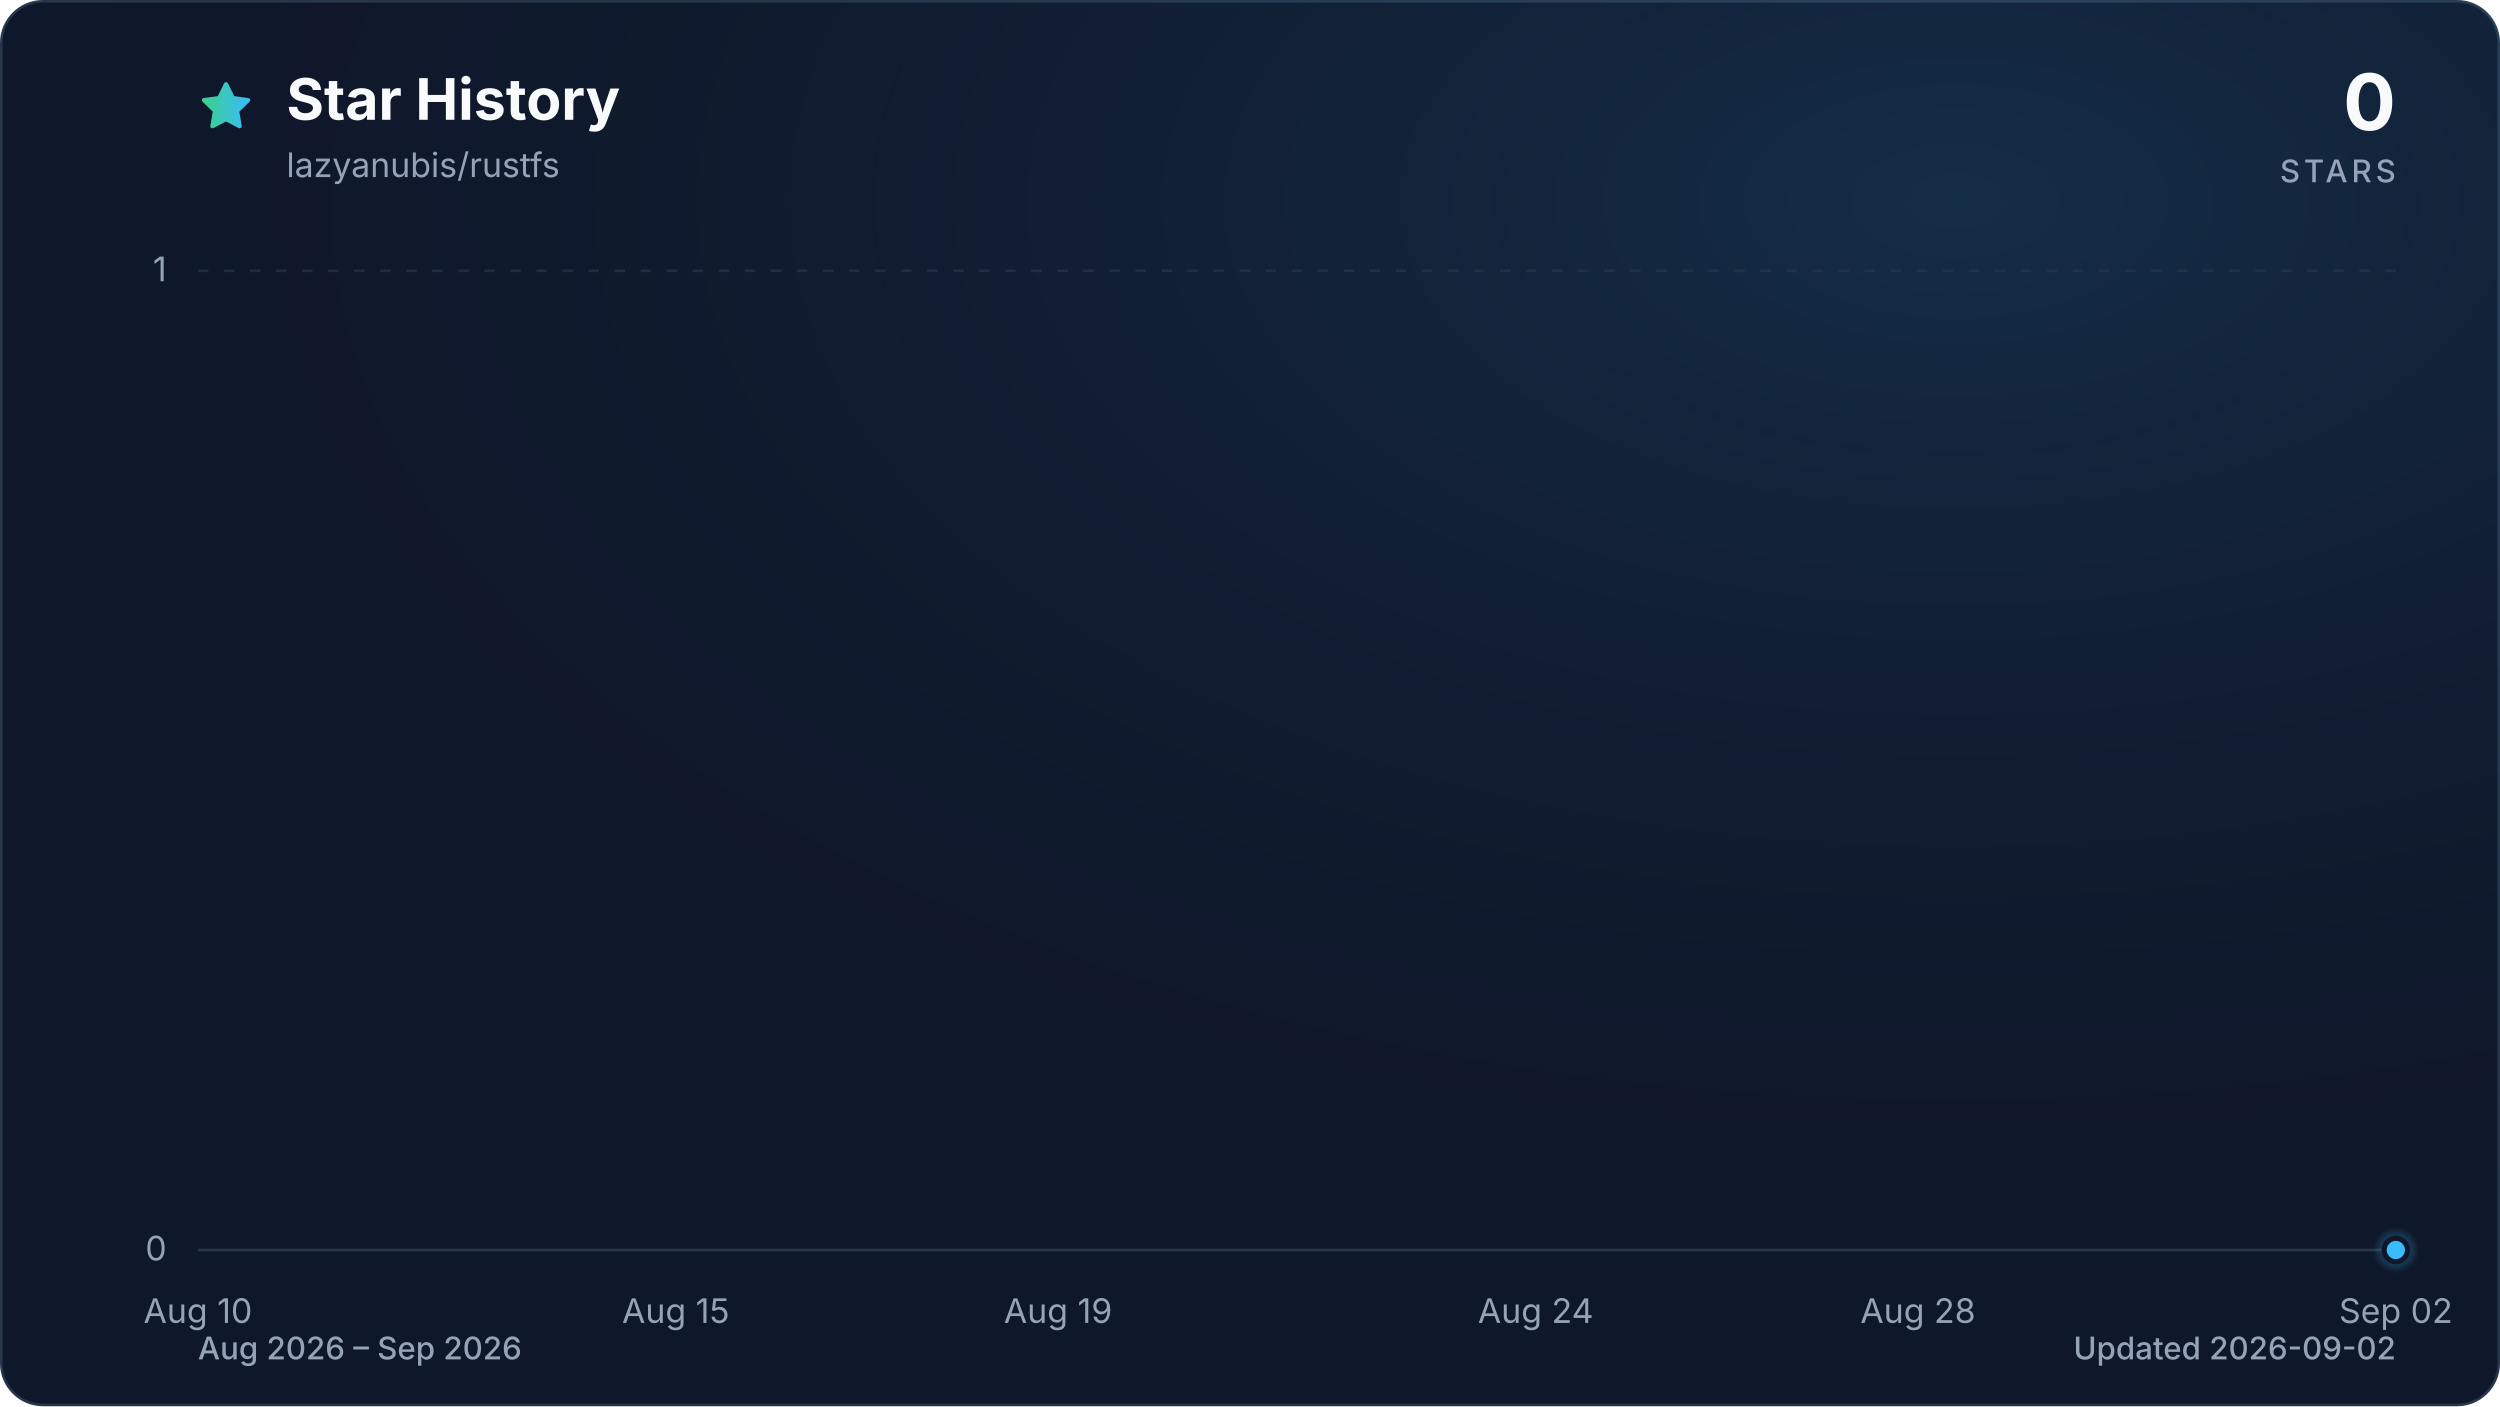
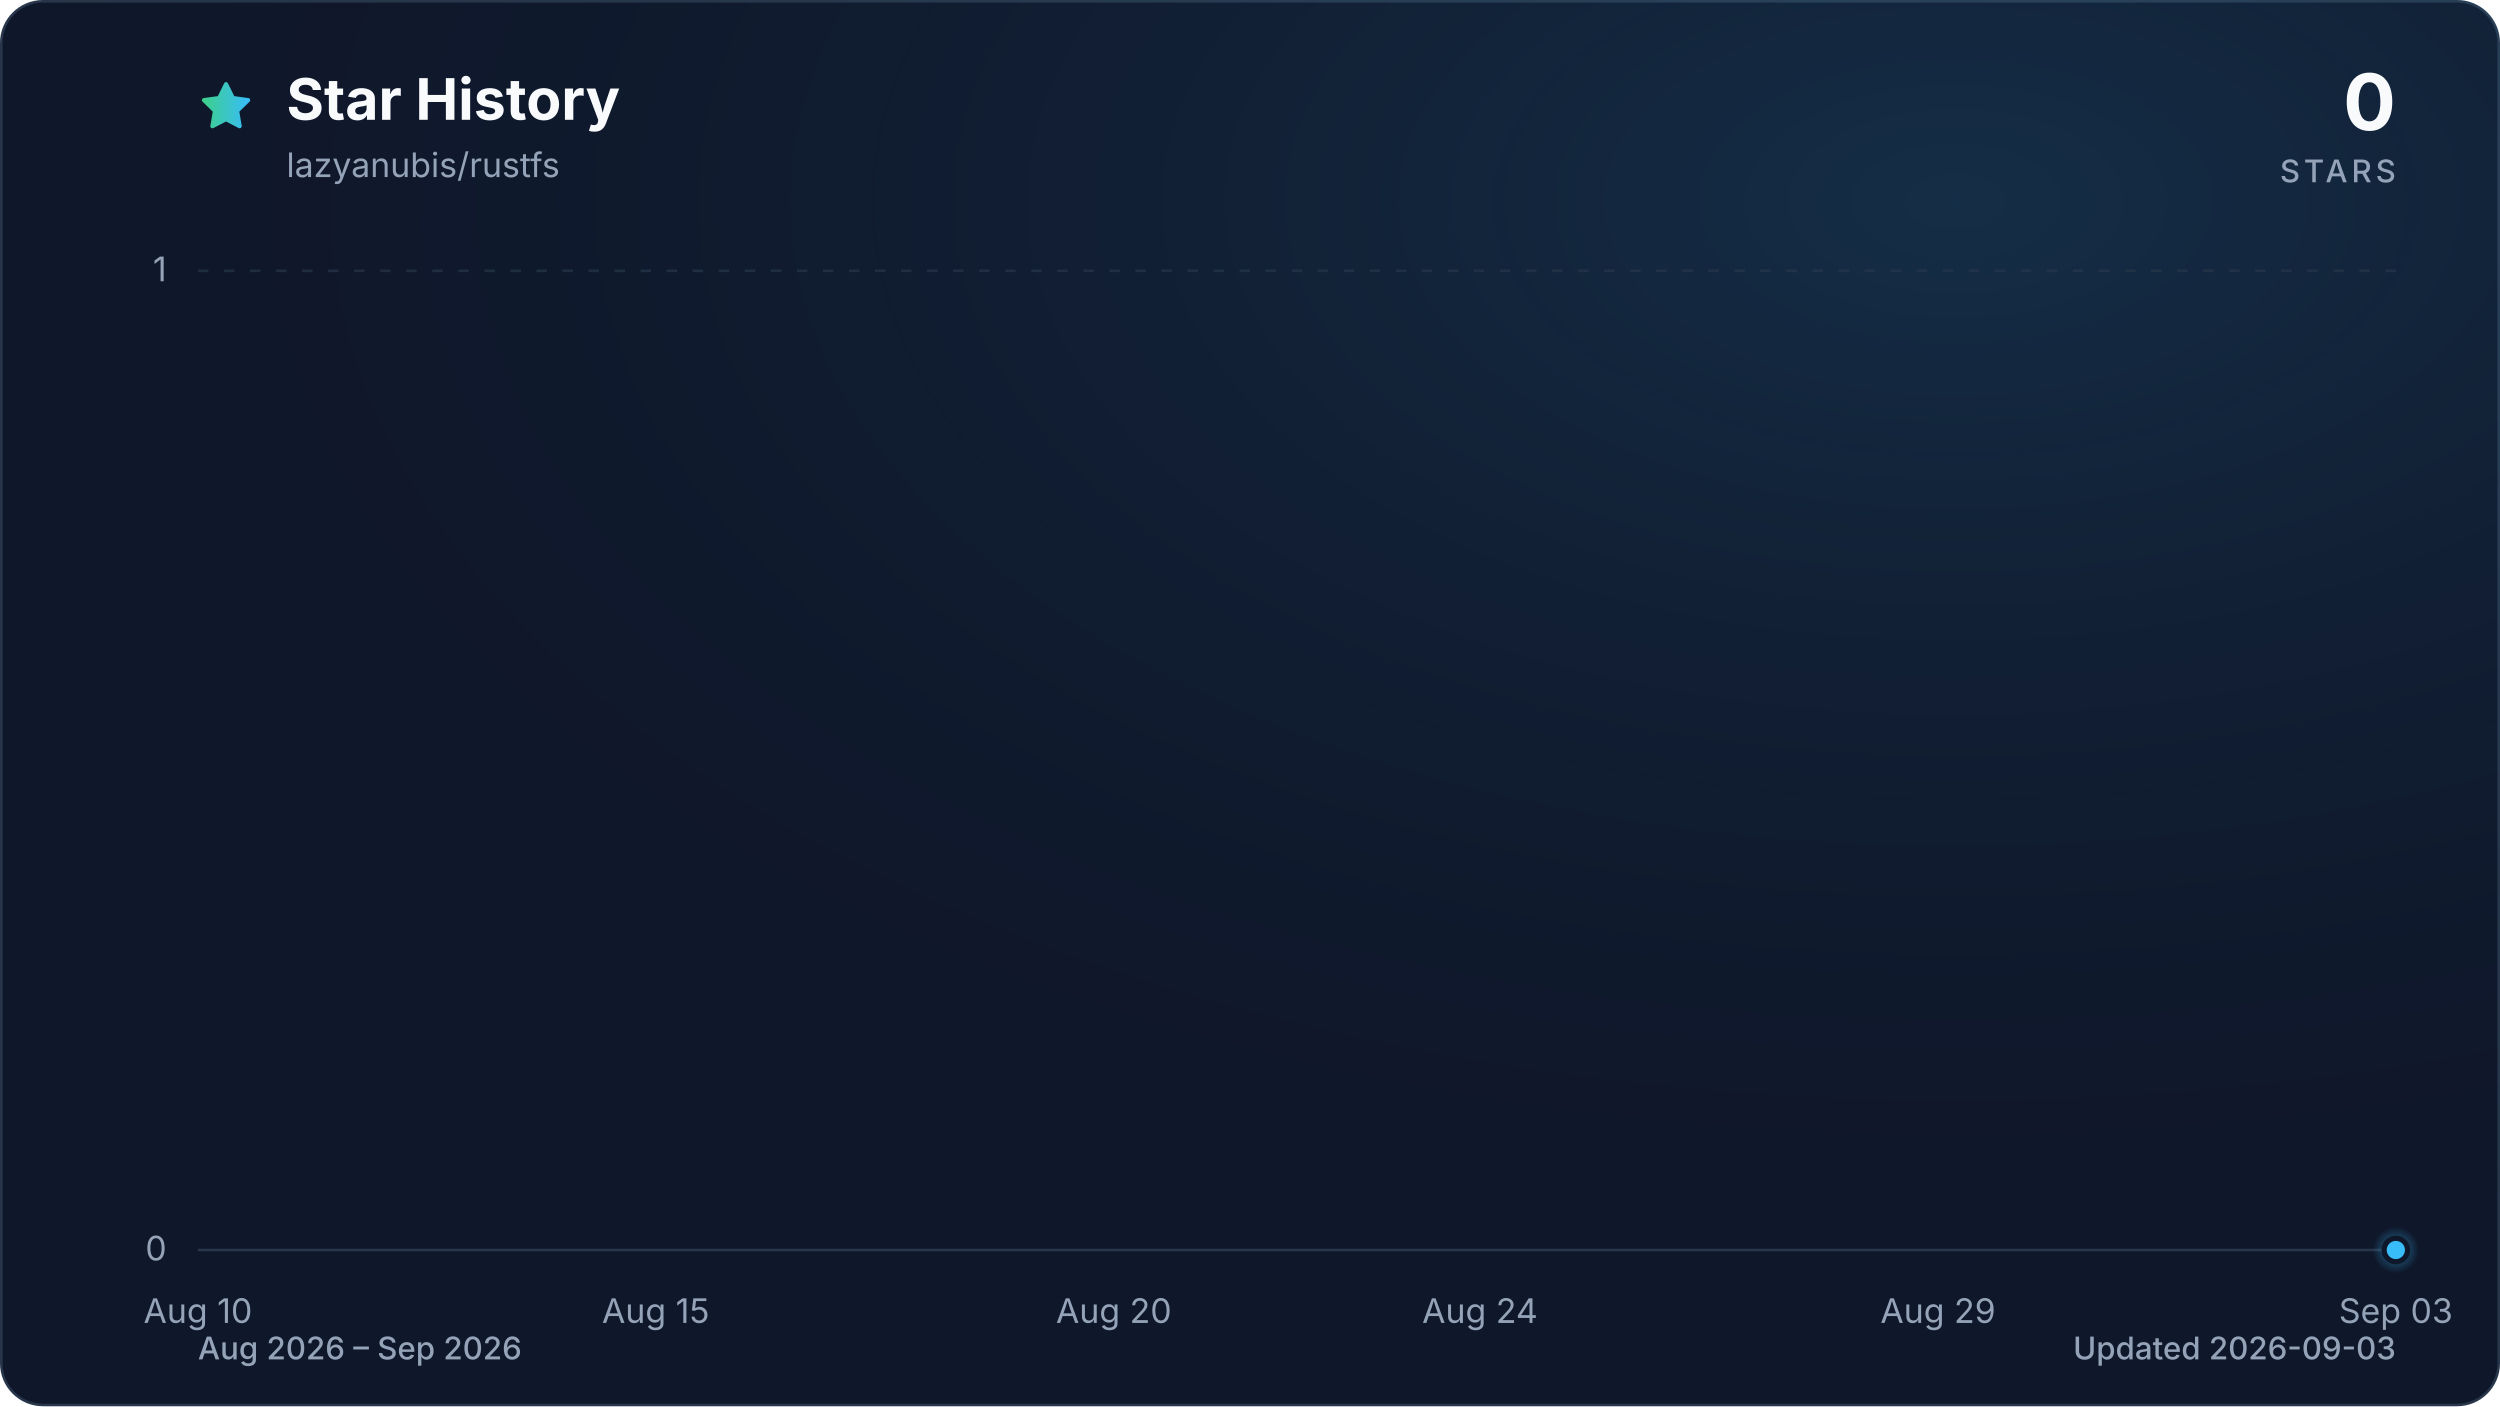
<svg xmlns="http://www.w3.org/2000/svg" viewBox="0 0 960 540" role="img" aria-labelledby="title description" data-style="gradient" data-variant="glow" data-animated="true">
  <defs>
    <linearGradient id="trend" x1="0" y1="0" x2="1" y2="0">
      <stop offset="0%" stop-color="#3ecf8e" />
      <stop offset="100%" stop-color="#38bdf8" />
    </linearGradient>
    <linearGradient id="area" x1="0" y1="0" x2="0" y2="1">
      <stop offset="0%" stop-color="#3ecf8e" stop-opacity="0.30" />
      <stop offset="55%" stop-color="#38bdf8" stop-opacity="0.10" />
      <stop offset="100%" stop-color="#38bdf8" stop-opacity="0.01" />
    </linearGradient>
    <radialGradient id="marker-halo" cx="50%" cy="50%" r="50%">
      <stop offset="0%" stop-color="#38bdf8" stop-opacity="0.55" />
      <stop offset="100%" stop-color="#38bdf8" stop-opacity="0" />
    </radialGradient>
    <radialGradient id="surface-glow" cx="78%" cy="14%" r="80%">
      <stop offset="0%" stop-color="#38bdf8" stop-opacity="0.14" />
      <stop offset="100%" stop-color="#0f172a" stop-opacity="0" />
    </radialGradient>
    <filter id="trend-glow" x="-20%" y="-20%" width="140%" height="140%">
      <feGaussianBlur stdDeviation="7" />
    </filter>
  </defs>
  <style>
.trend-enter{transform-box:fill-box;transform-origin:center;animation:trend-enter 520ms cubic-bezier(0.16,1,0.3,1)}
.marker-enter{transform-box:fill-box;transform-origin:center;animation:marker-enter 320ms cubic-bezier(0.16,1,0.3,1) 200ms both}
.marker-pulse{transform-box:fill-box;transform-origin:center;animation:marker-pulse 2.6s ease-out infinite}
@keyframes trend-enter{from{opacity:.35;transform:translateY(10px)}to{opacity:1;transform:translateY(0)}}
@keyframes marker-enter{from{opacity:0;transform:scale(.4)}to{opacity:1;transform:scale(1)}}
@keyframes marker-pulse{0%{opacity:.5;transform:scale(.7)}70%,100%{opacity:0;transform:scale(2.1)}}
@media (prefers-reduced-motion:reduce){.trend-enter,.marker-enter,.marker-pulse{animation:none!important}}
@media (prefers-reduced-motion:reduce){.marker-pulse{opacity:0}}
</style>
  <rect x="0.5" y="0.5" width="959" height="539" fill="#0f172a" stroke="#27364a" stroke-width="1" rx="16" />
  <rect width="960" height="540" fill="url(#surface-glow)" rx="16" />
  <path d="M12 2.6l2.9 5.9 6.5.9-4.7 4.6 1.1 6.5-5.8-3-5.8 3 1.1-6.5-4.7-4.6 6.5-.9L12 2.6Z" transform="translate(76 30) scale(.9)" fill="url(#trend)" stroke="url(#trend)" stroke-width="1.8" stroke-linejoin="round" aria-hidden="true" />
  <text x="110" y="46" fill="#f8fafc" font-family="ui-sans-serif, system-ui, -apple-system, BlinkMacSystemFont, 'Segoe UI', sans-serif" font-size="22" font-weight="700">Star History</text>
  <text x="110" y="68" fill="#94a3b8" font-family="ui-sans-serif, system-ui, -apple-system, BlinkMacSystemFont, 'Segoe UI', sans-serif" font-size="13">lazyanubis/rustfs</text>
  <text x="920" y="50" fill="#f8fafc" font-family="ui-sans-serif, system-ui, -apple-system, BlinkMacSystemFont, 'Segoe UI', sans-serif" font-size="30" font-weight="700" text-anchor="end">0</text>
  <text x="920" y="70" fill="#94a3b8" font-family="ui-sans-serif, system-ui, -apple-system, BlinkMacSystemFont, 'Segoe UI', sans-serif" font-size="12" font-weight="500" letter-spacing="1.5" text-anchor="end">STARS</text>
  <line x1="76" y1="480.0" x2="920" y2="480.0" stroke="#27364a" stroke-width="1" stroke-dasharray="0" opacity="1" />
  <text x="64" y="484.0" fill="#94a3b8" font-family="ui-sans-serif, system-ui, -apple-system, BlinkMacSystemFont, 'Segoe UI', sans-serif" font-size="13" text-anchor="end">0</text>
  <line x1="76" y1="104.0" x2="920" y2="104.0" stroke="#27364a" stroke-width="1" stroke-dasharray="4 6" opacity="0.7" />
  <text x="64" y="108.0" fill="#94a3b8" font-family="ui-sans-serif, system-ui, -apple-system, BlinkMacSystemFont, 'Segoe UI', sans-serif" font-size="13" text-anchor="end">1</text>
  <text x="76.0" y="508" fill="#94a3b8" font-family="ui-sans-serif, system-ui, -apple-system, BlinkMacSystemFont, 'Segoe UI', sans-serif" font-size="13" text-anchor="middle">Aug 10</text>
-   <text x="259.5" y="508" fill="#94a3b8" font-family="ui-sans-serif, system-ui, -apple-system, BlinkMacSystemFont, 'Segoe UI', sans-serif" font-size="13" text-anchor="middle">Aug 15</text>
-   <text x="406.3" y="508" fill="#94a3b8" font-family="ui-sans-serif, system-ui, -apple-system, BlinkMacSystemFont, 'Segoe UI', sans-serif" font-size="13" text-anchor="middle">Aug 19</text>
-   <text x="589.7" y="508" fill="#94a3b8" font-family="ui-sans-serif, system-ui, -apple-system, BlinkMacSystemFont, 'Segoe UI', sans-serif" font-size="13" text-anchor="middle">Aug 24</text>
-   <text x="736.5" y="508" fill="#94a3b8" font-family="ui-sans-serif, system-ui, -apple-system, BlinkMacSystemFont, 'Segoe UI', sans-serif" font-size="13" text-anchor="middle">Aug 28</text>
-   <text x="920.0" y="508" fill="#94a3b8" font-family="ui-sans-serif, system-ui, -apple-system, BlinkMacSystemFont, 'Segoe UI', sans-serif" font-size="13" text-anchor="middle">Sep 02</text>
+   <text x="251.8" y="508" fill="#94a3b8" font-family="ui-sans-serif, system-ui, -apple-system, BlinkMacSystemFont, 'Segoe UI', sans-serif" font-size="13" text-anchor="middle">Aug 15</text>
+   <text x="427.7" y="508" fill="#94a3b8" font-family="ui-sans-serif, system-ui, -apple-system, BlinkMacSystemFont, 'Segoe UI', sans-serif" font-size="13" text-anchor="middle">Aug 20</text>
+   <text x="568.3" y="508" fill="#94a3b8" font-family="ui-sans-serif, system-ui, -apple-system, BlinkMacSystemFont, 'Segoe UI', sans-serif" font-size="13" text-anchor="middle">Aug 24</text>
+   <text x="744.2" y="508" fill="#94a3b8" font-family="ui-sans-serif, system-ui, -apple-system, BlinkMacSystemFont, 'Segoe UI', sans-serif" font-size="13" text-anchor="middle">Aug 29</text>
+   <text x="920.0" y="508" fill="#94a3b8" font-family="ui-sans-serif, system-ui, -apple-system, BlinkMacSystemFont, 'Segoe UI', sans-serif" font-size="13" text-anchor="middle">Sep 03</text>
  <g class="trend-enter">
-     <path d="M 76.0 480.0 C 88.2 480.0, 100.5 480.0, 112.7 480.0 C 124.9 480.0, 137.2 480.0, 149.4 480.0 C 161.6 480.0, 173.9 480.0, 186.1 480.0 C 198.3 480.0, 210.6 480.0, 222.8 480.0 C 235.0 480.0, 247.2 480.0, 259.5 480.0 C 271.7 480.0, 283.9 480.0, 296.2 480.0 C 308.4 480.0, 320.6 480.0, 332.9 480.0 C 345.1 480.0, 357.3 480.0, 369.6 480.0 C 381.8 480.0, 394.0 480.0, 406.3 480.0 C 418.5 480.0, 430.7 480.0, 443.0 480.0 C 455.2 480.0, 467.4 480.0, 479.7 480.0 C 491.9 480.0, 504.1 480.0, 516.3 480.0 C 528.6 480.0, 540.8 480.0, 553.0 480.0 C 565.3 480.0, 577.5 480.0, 589.7 480.0 C 602.0 480.0, 614.2 480.0, 626.4 480.0 C 638.7 480.0, 650.9 480.0, 663.1 480.0 C 675.4 480.0, 687.6 480.0, 699.8 480.0 C 712.1 480.0, 724.3 480.0, 736.5 480.0 C 748.8 480.0, 761.0 480.0, 773.2 480.0 C 785.4 480.0, 797.7 480.0, 809.9 480.0 C 822.1 480.0, 834.4 480.0, 846.6 480.0 C 858.8 480.0, 871.1 480.0, 883.3 480.0 C 895.5 480.0, 907.8 480.0, 920.0 480.0 L 920.0 480.0 L 76.0 480.0 Z" fill="url(#area)" />
-     <path d="M 76.0 480.0 C 88.2 480.0, 100.5 480.0, 112.7 480.0 C 124.9 480.0, 137.2 480.0, 149.4 480.0 C 161.6 480.0, 173.9 480.0, 186.1 480.0 C 198.3 480.0, 210.6 480.0, 222.8 480.0 C 235.0 480.0, 247.2 480.0, 259.5 480.0 C 271.7 480.0, 283.9 480.0, 296.2 480.0 C 308.4 480.0, 320.6 480.0, 332.9 480.0 C 345.1 480.0, 357.3 480.0, 369.6 480.0 C 381.8 480.0, 394.0 480.0, 406.3 480.0 C 418.5 480.0, 430.7 480.0, 443.0 480.0 C 455.2 480.0, 467.4 480.0, 479.7 480.0 C 491.9 480.0, 504.1 480.0, 516.3 480.0 C 528.6 480.0, 540.8 480.0, 553.0 480.0 C 565.3 480.0, 577.5 480.0, 589.7 480.0 C 602.0 480.0, 614.2 480.0, 626.4 480.0 C 638.7 480.0, 650.9 480.0, 663.1 480.0 C 675.4 480.0, 687.6 480.0, 699.8 480.0 C 712.1 480.0, 724.3 480.0, 736.5 480.0 C 748.8 480.0, 761.0 480.0, 773.2 480.0 C 785.4 480.0, 797.7 480.0, 809.9 480.0 C 822.1 480.0, 834.4 480.0, 846.6 480.0 C 858.8 480.0, 871.1 480.0, 883.3 480.0 C 895.5 480.0, 907.8 480.0, 920.0 480.0" fill="none" stroke="url(#trend)" stroke-width="12" stroke-linecap="round" stroke-linejoin="round" opacity="0.16" filter="url(#trend-glow)" />
-     <path d="M 76.0 480.0 C 88.2 480.0, 100.5 480.0, 112.7 480.0 C 124.9 480.0, 137.2 480.0, 149.4 480.0 C 161.6 480.0, 173.9 480.0, 186.1 480.0 C 198.3 480.0, 210.6 480.0, 222.8 480.0 C 235.0 480.0, 247.2 480.0, 259.5 480.0 C 271.7 480.0, 283.9 480.0, 296.2 480.0 C 308.4 480.0, 320.6 480.0, 332.9 480.0 C 345.1 480.0, 357.3 480.0, 369.6 480.0 C 381.8 480.0, 394.0 480.0, 406.3 480.0 C 418.5 480.0, 430.7 480.0, 443.0 480.0 C 455.2 480.0, 467.4 480.0, 479.7 480.0 C 491.9 480.0, 504.1 480.0, 516.3 480.0 C 528.6 480.0, 540.8 480.0, 553.0 480.0 C 565.3 480.0, 577.5 480.0, 589.7 480.0 C 602.0 480.0, 614.2 480.0, 626.4 480.0 C 638.7 480.0, 650.9 480.0, 663.1 480.0 C 675.4 480.0, 687.6 480.0, 699.8 480.0 C 712.1 480.0, 724.3 480.0, 736.5 480.0 C 748.8 480.0, 761.0 480.0, 773.2 480.0 C 785.4 480.0, 797.7 480.0, 809.9 480.0 C 822.1 480.0, 834.4 480.0, 846.6 480.0 C 858.8 480.0, 871.1 480.0, 883.3 480.0 C 895.5 480.0, 907.8 480.0, 920.0 480.0" fill="none" stroke="url(#trend)" stroke-width="3" stroke-linecap="round" stroke-linejoin="round" />
+     <path d="M 76.0 480.0 C 87.7 480.0, 99.4 480.0, 111.2 480.0 C 122.9 480.0, 134.6 480.0, 146.3 480.0 C 158.1 480.0, 169.8 480.0, 181.5 480.0 C 193.2 480.0, 204.9 480.0, 216.7 480.0 C 228.4 480.0, 240.1 480.0, 251.8 480.0 C 263.6 480.0, 275.3 480.0, 287.0 480.0 C 298.7 480.0, 310.4 480.0, 322.2 480.0 C 333.9 480.0, 345.6 480.0, 357.3 480.0 C 369.1 480.0, 380.8 480.0, 392.5 480.0 C 404.2 480.0, 415.9 480.0, 427.7 480.0 C 439.4 480.0, 451.1 480.0, 462.8 480.0 C 474.6 480.0, 486.3 480.0, 498.0 480.0 C 509.7 480.0, 521.4 480.0, 533.2 480.0 C 544.9 480.0, 556.6 480.0, 568.3 480.0 C 580.1 480.0, 591.8 480.0, 603.5 480.0 C 615.2 480.0, 626.9 480.0, 638.7 480.0 C 650.4 480.0, 662.1 480.0, 673.8 480.0 C 685.6 480.0, 697.3 480.0, 709.0 480.0 C 720.7 480.0, 732.4 480.0, 744.2 480.0 C 755.9 480.0, 767.6 480.0, 779.3 480.0 C 791.1 480.0, 802.8 480.0, 814.5 480.0 C 826.2 480.0, 837.9 480.0, 849.7 480.0 C 861.4 480.0, 873.1 480.0, 884.8 480.0 C 896.6 480.0, 908.3 480.0, 920.0 480.0 L 920.0 480.0 L 76.0 480.0 Z" fill="url(#area)" />
+     <path d="M 76.0 480.0 C 87.7 480.0, 99.4 480.0, 111.2 480.0 C 122.9 480.0, 134.6 480.0, 146.3 480.0 C 158.1 480.0, 169.8 480.0, 181.5 480.0 C 193.2 480.0, 204.9 480.0, 216.7 480.0 C 228.4 480.0, 240.1 480.0, 251.8 480.0 C 263.6 480.0, 275.3 480.0, 287.0 480.0 C 298.7 480.0, 310.4 480.0, 322.2 480.0 C 333.9 480.0, 345.6 480.0, 357.3 480.0 C 369.1 480.0, 380.8 480.0, 392.5 480.0 C 404.2 480.0, 415.9 480.0, 427.7 480.0 C 439.4 480.0, 451.1 480.0, 462.8 480.0 C 474.6 480.0, 486.3 480.0, 498.0 480.0 C 509.7 480.0, 521.4 480.0, 533.2 480.0 C 544.9 480.0, 556.6 480.0, 568.3 480.0 C 580.1 480.0, 591.8 480.0, 603.5 480.0 C 615.2 480.0, 626.9 480.0, 638.7 480.0 C 650.4 480.0, 662.1 480.0, 673.8 480.0 C 685.6 480.0, 697.3 480.0, 709.0 480.0 C 720.7 480.0, 732.4 480.0, 744.2 480.0 C 755.9 480.0, 767.6 480.0, 779.3 480.0 C 791.1 480.0, 802.8 480.0, 814.5 480.0 C 826.2 480.0, 837.9 480.0, 849.7 480.0 C 861.4 480.0, 873.1 480.0, 884.8 480.0 C 896.6 480.0, 908.3 480.0, 920.0 480.0" fill="none" stroke="url(#trend)" stroke-width="12" stroke-linecap="round" stroke-linejoin="round" opacity="0.16" filter="url(#trend-glow)" />
+     <path d="M 76.0 480.0 C 87.7 480.0, 99.4 480.0, 111.2 480.0 C 122.9 480.0, 134.6 480.0, 146.3 480.0 C 158.1 480.0, 169.8 480.0, 181.5 480.0 C 193.2 480.0, 204.9 480.0, 216.7 480.0 C 228.4 480.0, 240.1 480.0, 251.8 480.0 C 263.6 480.0, 275.3 480.0, 287.0 480.0 C 298.7 480.0, 310.4 480.0, 322.2 480.0 C 333.9 480.0, 345.6 480.0, 357.3 480.0 C 369.1 480.0, 380.8 480.0, 392.5 480.0 C 404.2 480.0, 415.9 480.0, 427.7 480.0 C 439.4 480.0, 451.1 480.0, 462.8 480.0 C 474.6 480.0, 486.3 480.0, 498.0 480.0 C 509.7 480.0, 521.4 480.0, 533.2 480.0 C 544.9 480.0, 556.6 480.0, 568.3 480.0 C 580.1 480.0, 591.8 480.0, 603.5 480.0 C 615.2 480.0, 626.9 480.0, 638.7 480.0 C 650.4 480.0, 662.1 480.0, 673.8 480.0 C 685.6 480.0, 697.3 480.0, 709.0 480.0 C 720.7 480.0, 732.4 480.0, 744.2 480.0 C 755.9 480.0, 767.6 480.0, 779.3 480.0 C 791.1 480.0, 802.8 480.0, 814.5 480.0 C 826.2 480.0, 837.9 480.0, 849.7 480.0 C 861.4 480.0, 873.1 480.0, 884.8 480.0 C 896.6 480.0, 908.3 480.0, 920.0 480.0" fill="none" stroke="url(#trend)" stroke-width="3" stroke-linecap="round" stroke-linejoin="round" />
  </g>
  <g class="marker-enter">
    <circle class="marker-pulse" cx="920.0" cy="480.0" r="9" fill="url(#marker-halo)" />
    <circle cx="920.0" cy="480.0" r="4.5" fill="#38bdf8" stroke="#0f172a" stroke-width="2" />
  </g>
  <text x="76" y="522" fill="#94a3b8" font-family="ui-sans-serif, system-ui, -apple-system, BlinkMacSystemFont, 'Segoe UI', sans-serif" font-size="12" font-weight="500">Aug 2026 – Sep 2026</text>
-   <text x="920" y="522" fill="#94a3b8" font-family="ui-sans-serif, system-ui, -apple-system, BlinkMacSystemFont, 'Segoe UI', sans-serif" font-size="12" font-weight="500" text-anchor="end">Updated 2026-09-02</text>
+   <text x="920" y="522" fill="#94a3b8" font-family="ui-sans-serif, system-ui, -apple-system, BlinkMacSystemFont, 'Segoe UI', sans-serif" font-size="12" font-weight="500" text-anchor="end">Updated 2026-09-03</text>
</svg>
